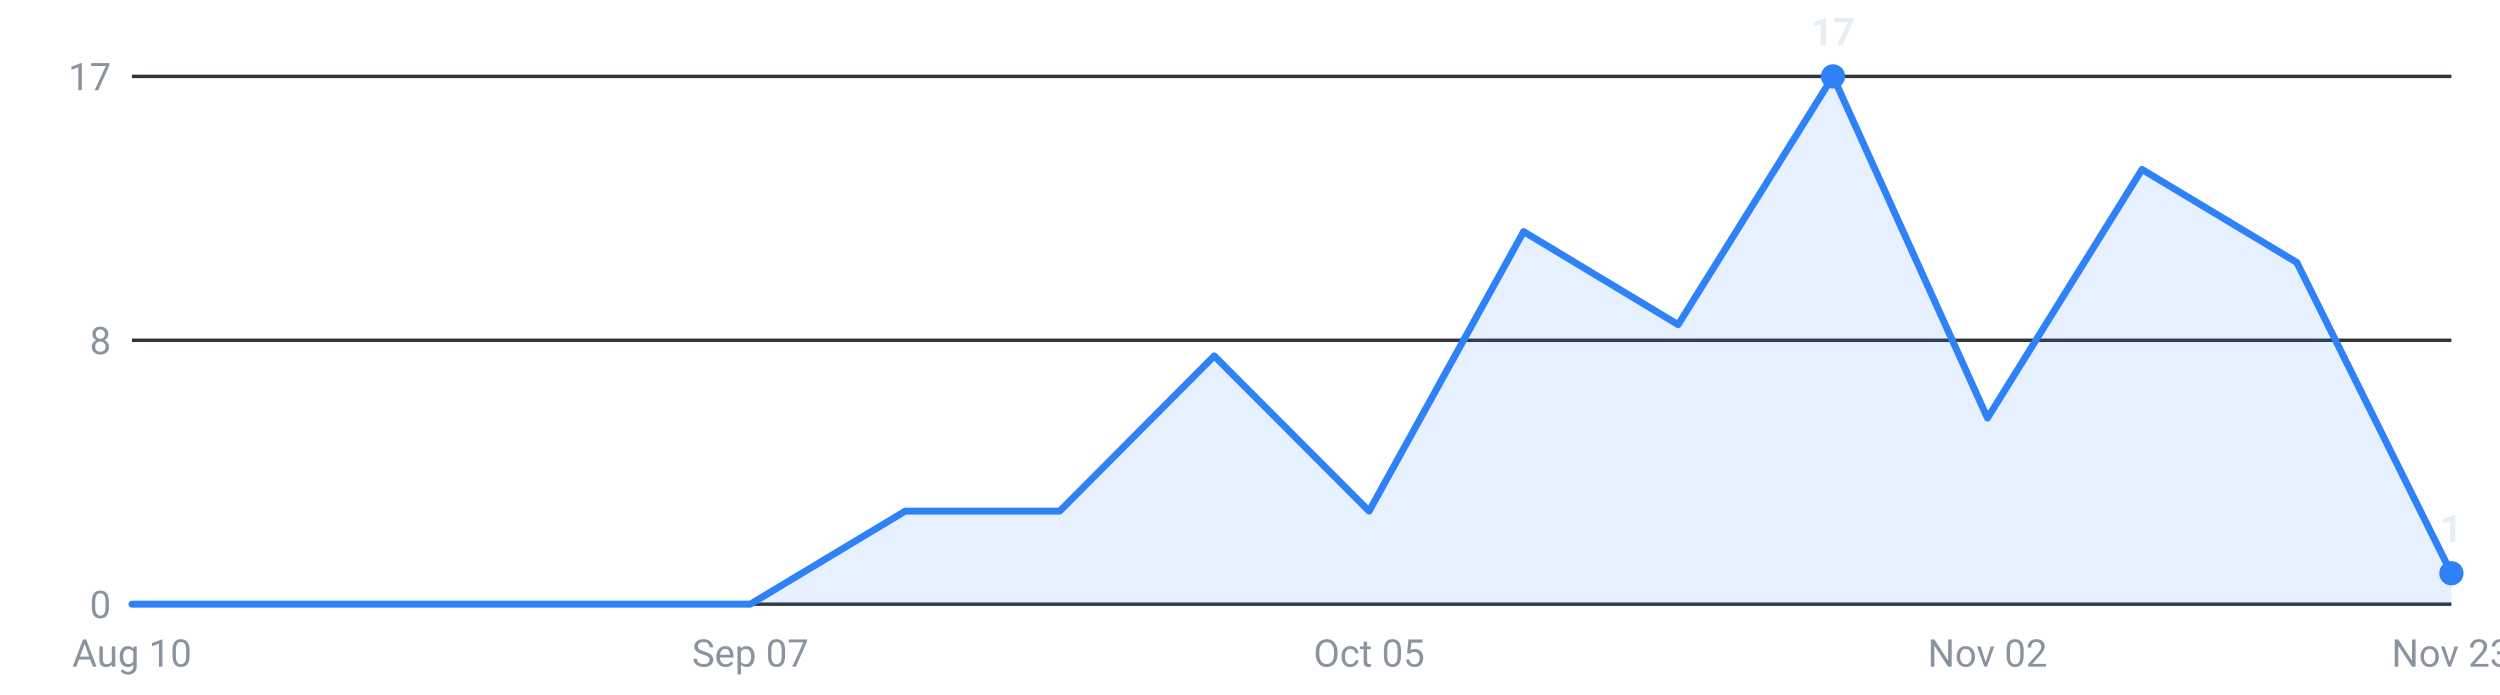
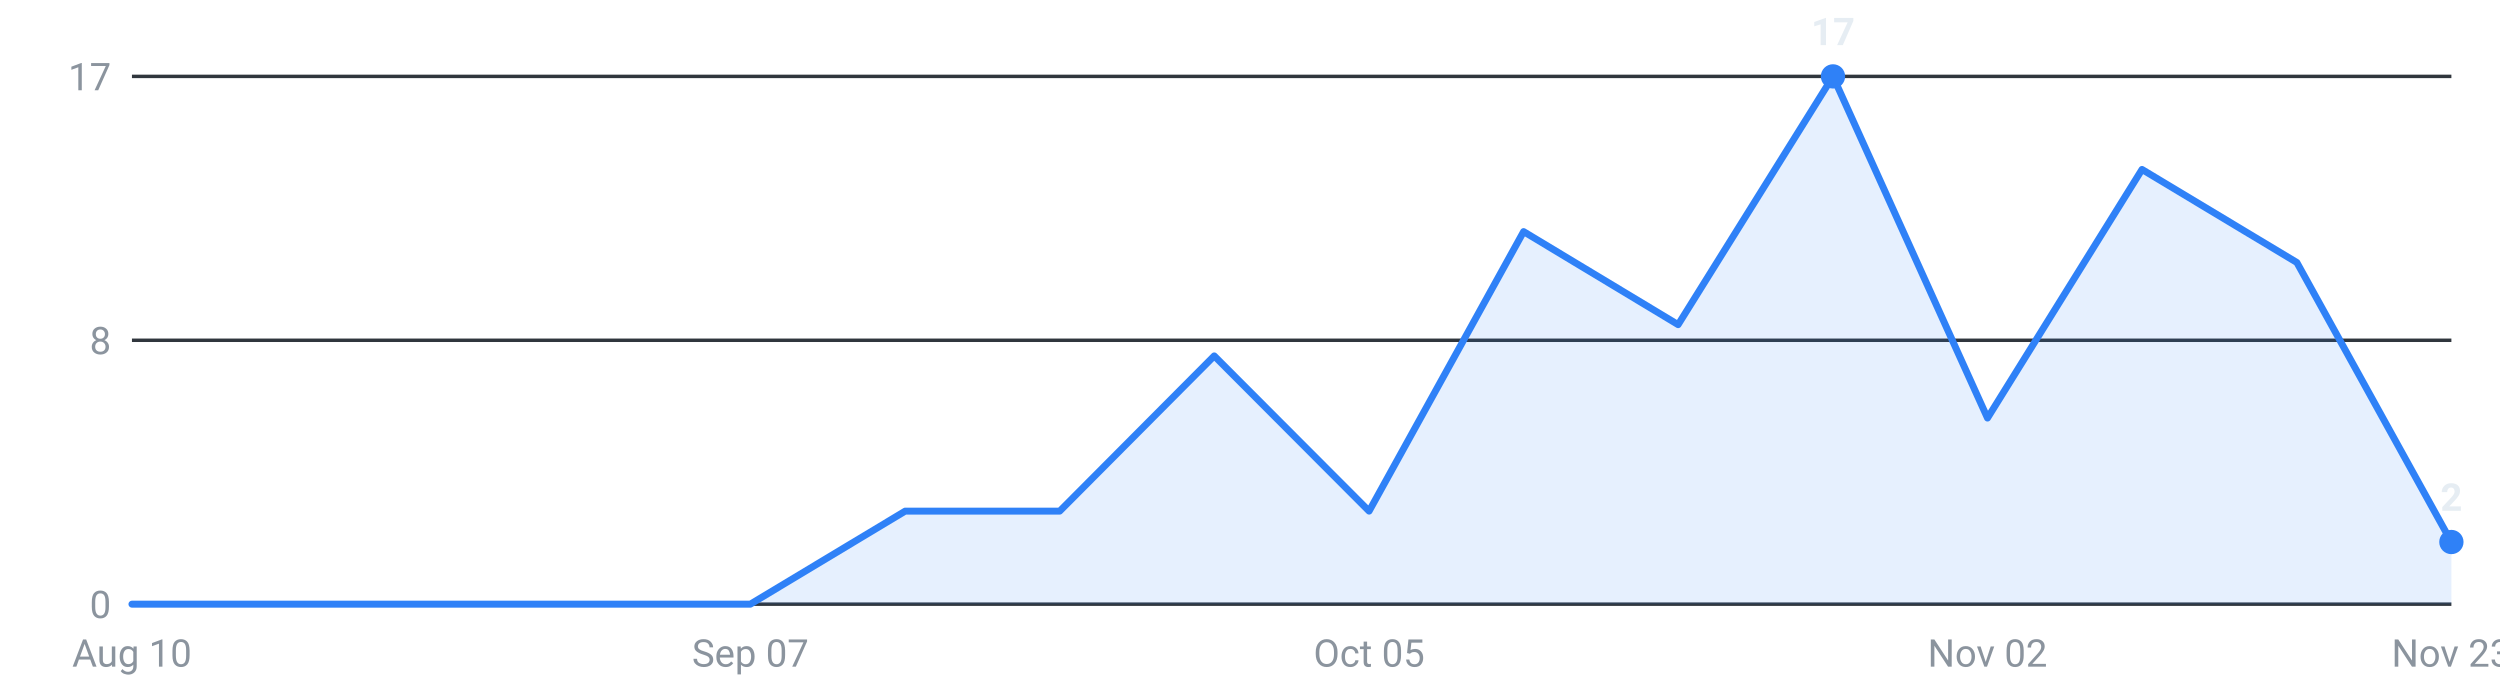
<svg xmlns="http://www.w3.org/2000/svg" viewBox="0 0 720 200" width="720" height="200" role="img" aria-label="Internships posted per week, last 16 weeks">
  <g font-family="-apple-system,Segoe UI,Roboto,sans-serif" font-size="11">
    <line x1="38" y1="174.0" x2="706" y2="174.0" stroke="#30363d" stroke-width="1" />
    <text x="32" y="178.0" text-anchor="end" fill="#8b949e">0</text>
    <line x1="38" y1="98.0" x2="706" y2="98.0" stroke="#30363d" stroke-width="1" />
    <text x="32" y="102.0" text-anchor="end" fill="#8b949e">8</text>
    <line x1="38" y1="22.0" x2="706" y2="22.0" stroke="#30363d" stroke-width="1" />
    <text x="32" y="26.0" text-anchor="end" fill="#8b949e">17</text>
-     <path d="M38.0,174 L38.0,174.0 L82.5,174.0 L127.1,174.0 L171.6,174.0 L216.1,174.0 L260.7,147.2 L305.2,147.2 L349.7,102.5 L394.3,147.2 L438.8,66.7 L483.3,93.5 L527.9,22.0 L572.4,120.4 L616.9,48.8 L661.5,75.6 L706.0,165.1 L706.0,174 Z" fill="#2f81f7" fill-opacity="0.12" />
-     <polyline points="38.0,174.0 82.5,174.0 127.1,174.0 171.6,174.0 216.1,174.0 260.7,147.2 305.2,147.2 349.7,102.5 394.3,147.2 438.8,66.7 483.3,93.5 527.9,22.0 572.4,120.4 616.9,48.8 661.5,75.6 706.0,165.1" fill="none" stroke="#2f81f7" stroke-width="2" stroke-linejoin="round" stroke-linecap="round" />
+     <path d="M38.0,174 L38.0,174.0 L82.5,174.0 L127.1,174.0 L171.6,174.0 L216.1,174.0 L260.7,147.2 L305.2,147.2 L349.7,102.5 L394.3,147.2 L438.8,66.7 L483.3,93.5 L527.9,22.0 L572.4,120.4 L616.9,48.8 L661.5,75.6 L706.0,156.1 L706.0,174 Z" fill="#2f81f7" fill-opacity="0.12" />
+     <polyline points="38.0,174.0 82.5,174.0 127.1,174.0 171.6,174.0 216.1,174.0 260.7,147.2 305.2,147.2 349.7,102.5 394.3,147.2 438.8,66.7 483.3,93.5 527.9,22.0 572.4,120.4 616.9,48.8 661.5,75.6 706.0,156.1" fill="none" stroke="#2f81f7" stroke-width="2" stroke-linejoin="round" stroke-linecap="round" />
    <circle cx="527.9" cy="22.0" r="3.5" fill="#2f81f7" />
    <text x="527.9" y="13.0" text-anchor="middle" fill="#e6edf3" font-weight="600">17</text>
-     <circle cx="706.0" cy="165.1" r="3.5" fill="#2f81f7" />
-     <text x="706.0" y="156.1" text-anchor="middle" fill="#e6edf3" font-weight="600">1</text>
+     <circle cx="706.0" cy="156.1" r="3.5" fill="#2f81f7" />
+     <text x="706.0" y="147.1" text-anchor="middle" fill="#e6edf3" font-weight="600">2</text>
    <text x="38.0" y="192" text-anchor="middle" fill="#8b949e">Aug 10</text>
    <text x="216.1" y="192" text-anchor="middle" fill="#8b949e">Sep 07</text>
    <text x="394.3" y="192" text-anchor="middle" fill="#8b949e">Oct 05</text>
    <text x="572.4" y="192" text-anchor="middle" fill="#8b949e">Nov 02</text>
    <text x="706.0" y="192" text-anchor="middle" fill="#8b949e">Nov 23</text>
  </g>
</svg>
